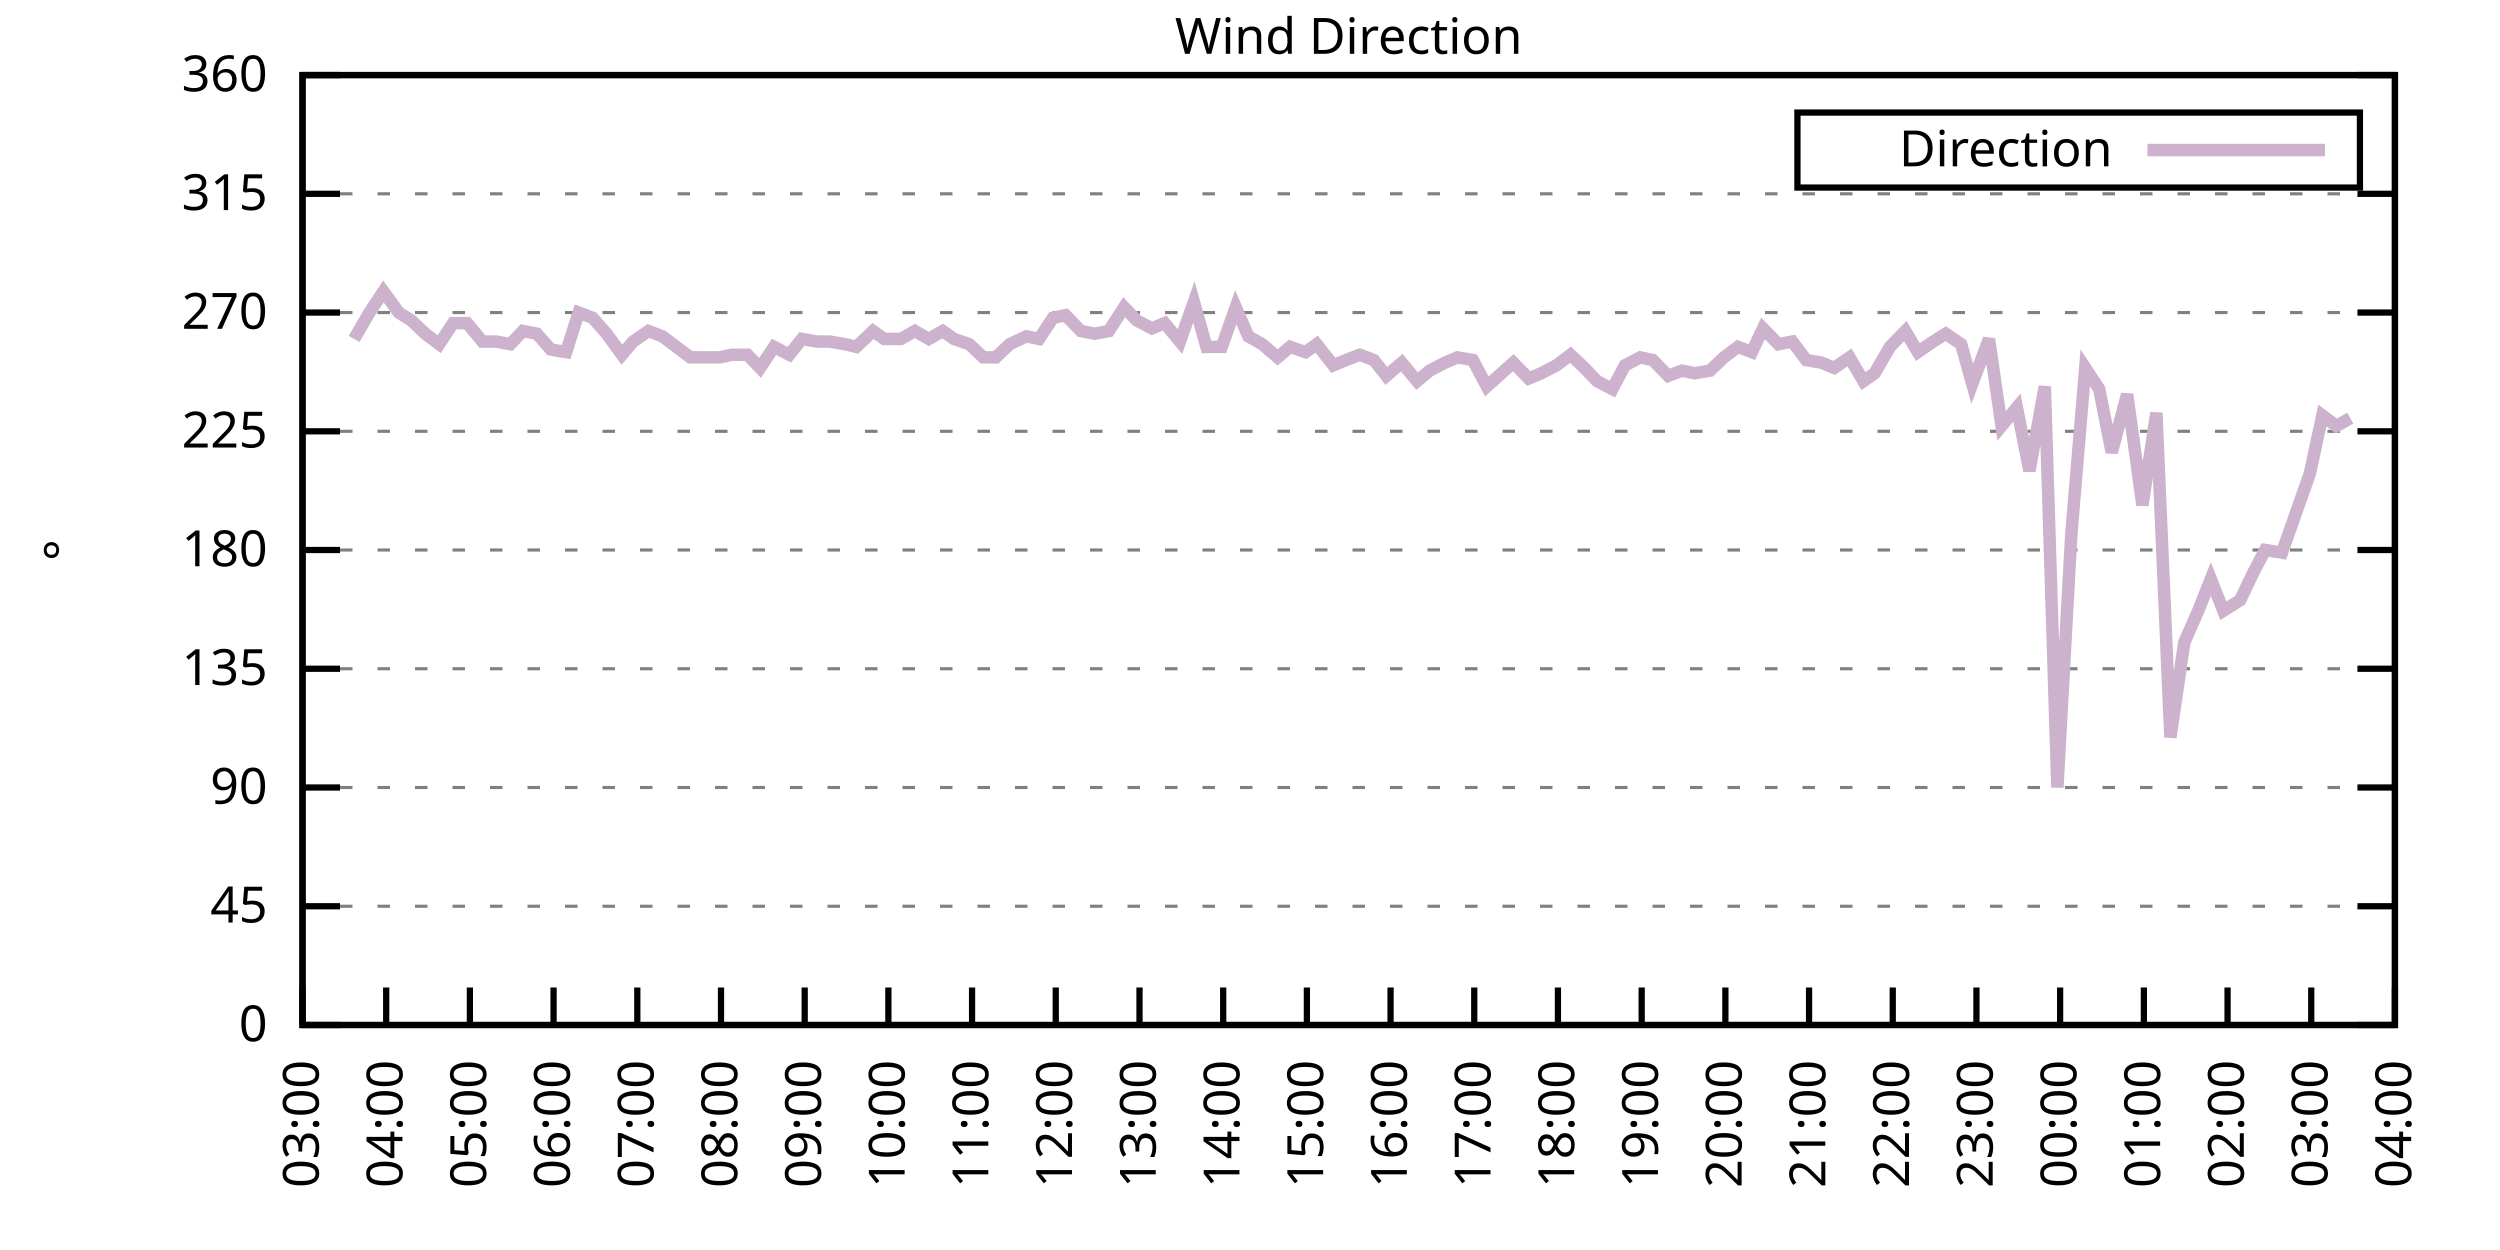
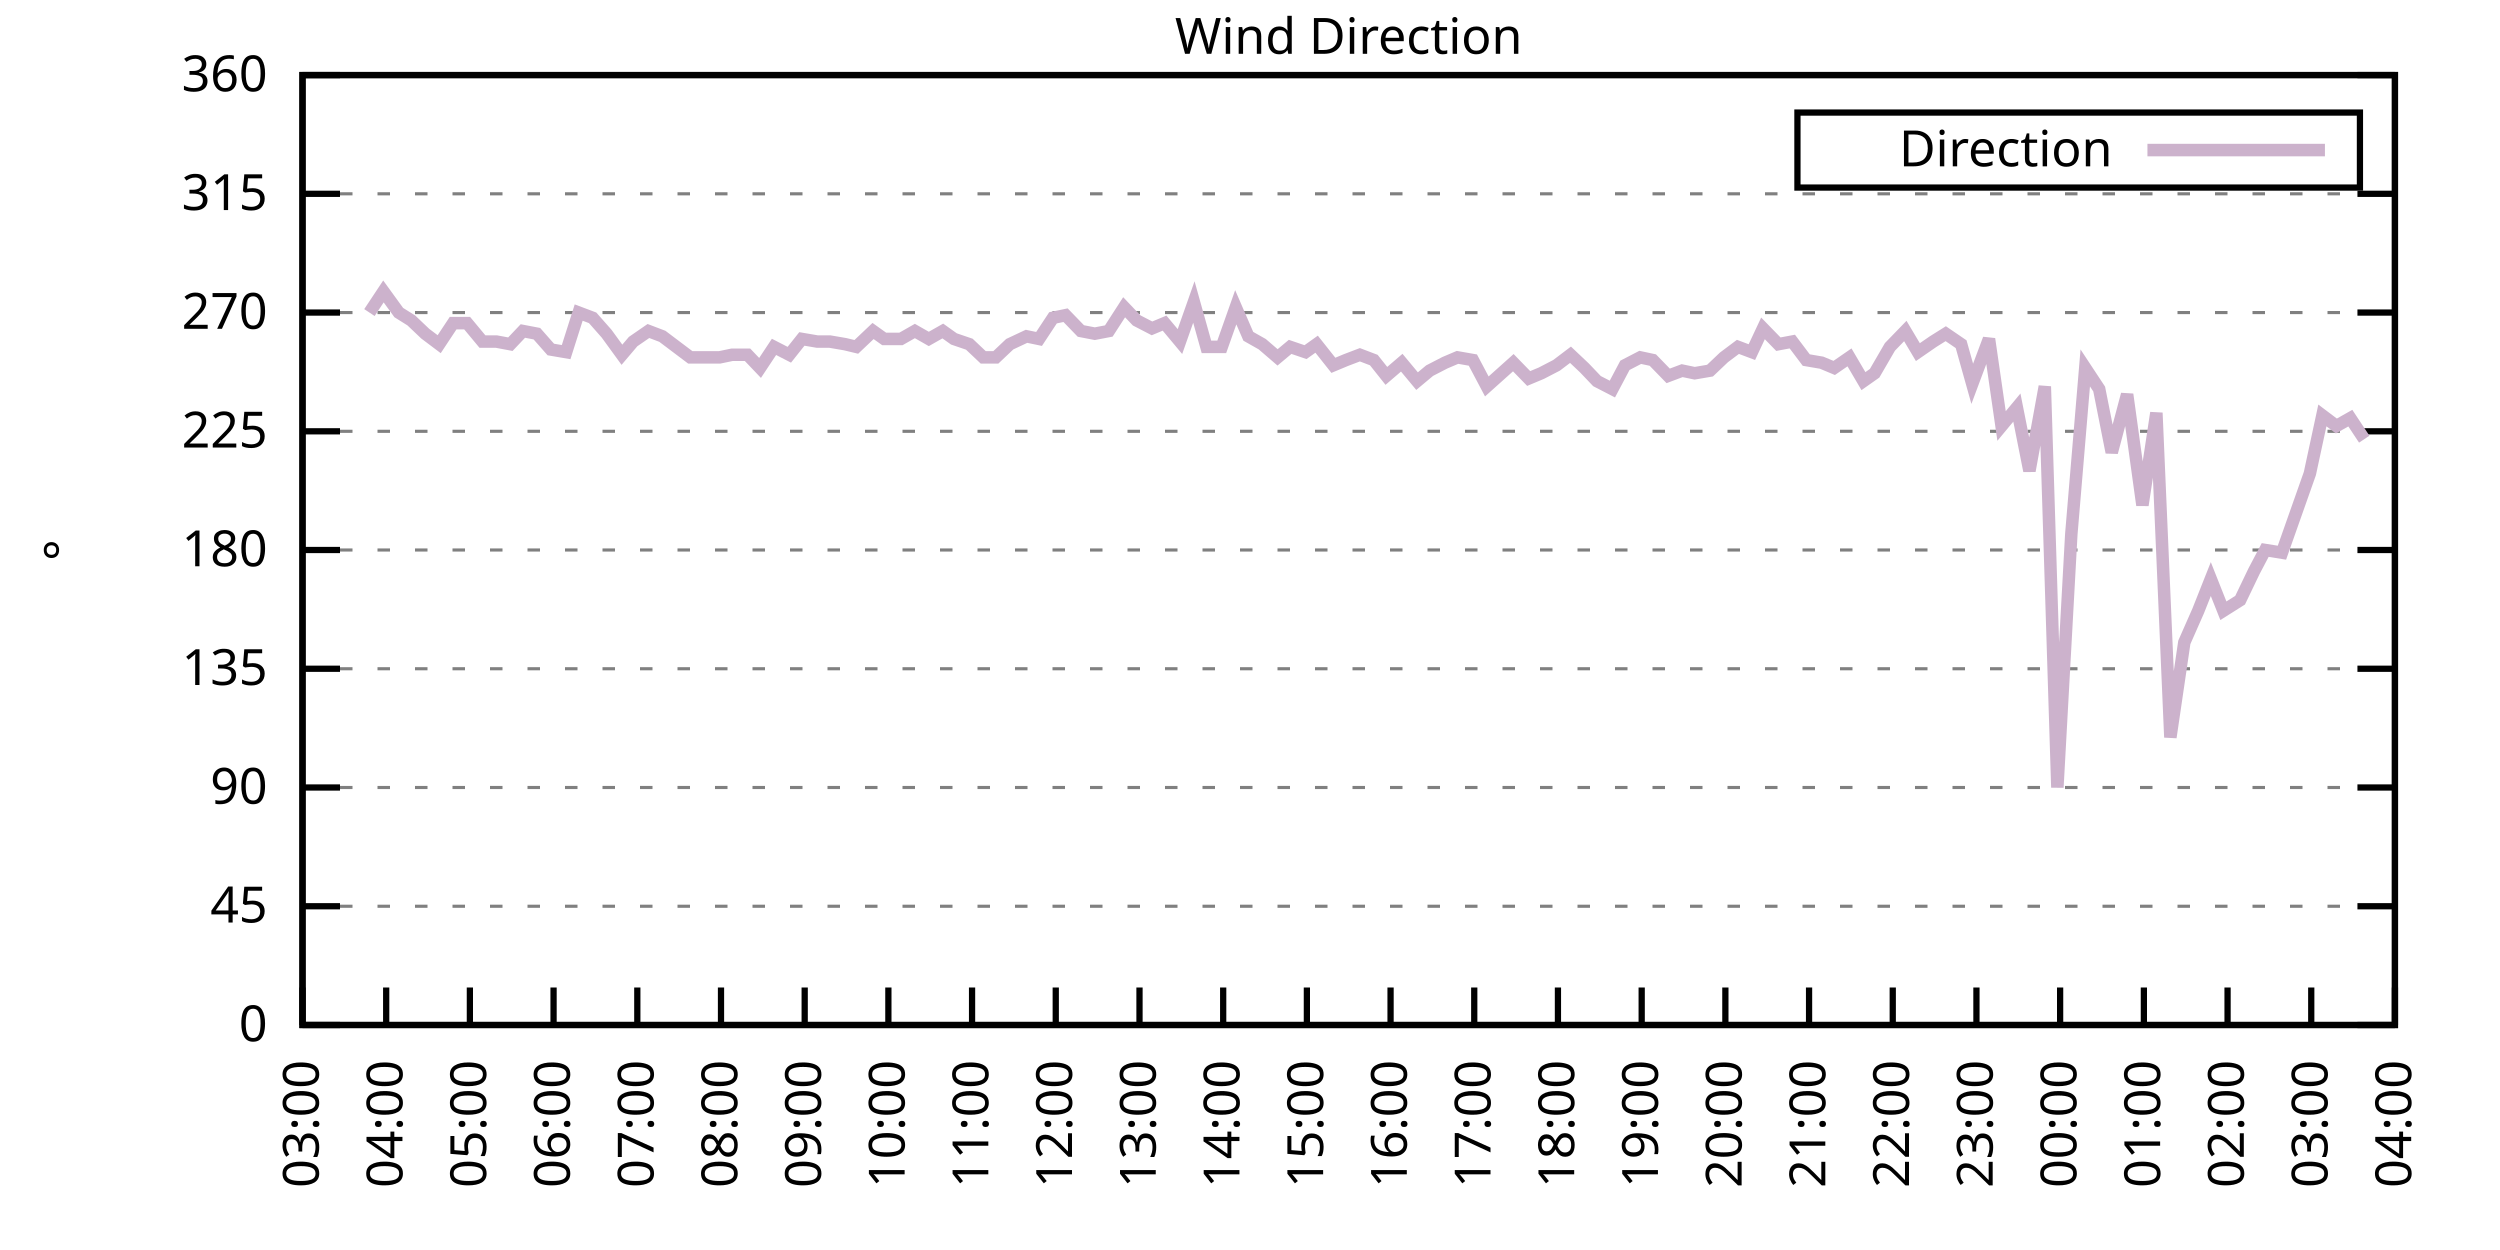
<svg xmlns="http://www.w3.org/2000/svg" xmlns:xlink="http://www.w3.org/1999/xlink" width="400" height="200" viewBox="0 0 400 200">
  <g id="gnuplot_canvas">
    <rect x="0" y="0" width="400" height="200" fill="none" />
    <defs>
      <circle id="gpDot" r="0.5" stroke-width="0.5" stroke="currentColor" />
      <path id="gpPt0" stroke-width="0.333" stroke="currentColor" d="M-1,0 h2 M0,-1 v2" />
      <path id="gpPt1" stroke-width="0.333" stroke="currentColor" d="M-1,-1 L1,1 M1,-1 L-1,1" />
      <path id="gpPt2" stroke-width="0.333" stroke="currentColor" d="M-1,0 L1,0 M0,-1 L0,1 M-1,-1 L1,1 M-1,1 L1,-1" />
      <rect id="gpPt3" stroke-width="0.333" stroke="currentColor" x="-1" y="-1" width="2" height="2" />
      <rect id="gpPt4" stroke-width="0.333" stroke="currentColor" fill="currentColor" x="-1" y="-1" width="2" height="2" />
      <circle id="gpPt5" stroke-width="0.333" stroke="currentColor" cx="0" cy="0" r="1" />
      <use xlink:href="#gpPt5" id="gpPt6" fill="currentColor" stroke="none" />
      <path id="gpPt7" stroke-width="0.333" stroke="currentColor" d="M0,-1.33 L-1.33,0.67 L1.33,0.67 z" />
      <use xlink:href="#gpPt7" id="gpPt8" fill="currentColor" stroke="none" />
      <use xlink:href="#gpPt7" id="gpPt9" stroke="currentColor" transform="rotate(180)" />
      <use xlink:href="#gpPt9" id="gpPt10" fill="currentColor" stroke="none" />
      <use xlink:href="#gpPt3" id="gpPt11" stroke="currentColor" transform="rotate(45)" />
      <use xlink:href="#gpPt11" id="gpPt12" fill="currentColor" stroke="none" />
      <path id="gpPt13" stroke-width="0.333" stroke="currentColor" d="M0,1.330 L1.265,0.411 L0.782,-1.067 L-0.782,-1.076 L-1.265,0.411 z" />
      <use xlink:href="#gpPt13" id="gpPt14" fill="currentColor" stroke="none" />
      <filter id="textbox" filterUnits="objectBoundingBox" x="0" y="0" height="1" width="1">
        <feFlood flood-color="white" flood-opacity="1" result="bgnd" />
        <feComposite in="SourceGraphic" in2="bgnd" operator="atop" />
      </filter>
      <filter id="greybox" filterUnits="objectBoundingBox" x="0" y="0" height="1" width="1">
        <feFlood flood-color="lightgrey" flood-opacity="1" result="grey" />
        <feComposite in="SourceGraphic" in2="grey" operator="atop" />
      </filter>
    </defs>
    <g fill="none" color="white" stroke="currentColor" stroke-width="1.00" stroke-linecap="butt" stroke-linejoin="miter">
</g>
    <g fill="none" color="black" stroke="currentColor" stroke-width="1.00" stroke-linecap="butt" stroke-linejoin="miter">
      <g stroke="none" shape-rendering="crispEdges">
        <polygon fill="rgb(255, 255, 255)" points="48.40,164.00 383.18,164.00 383.18,12.02 48.40,12.02 " />
      </g>
    </g>
    <g fill="none" color="black" stroke="currentColor" stroke-width="1.00" stroke-linecap="butt" stroke-linejoin="miter">
</g>
    <g fill="none" color="black" stroke="black" stroke-width="0.50" stroke-linecap="butt" stroke-linejoin="miter">
</g>
    <g fill="none" color="gray" stroke="currentColor" stroke-width="0.50" stroke-linecap="butt" stroke-linejoin="miter">
      <path stroke="gray" stroke-dasharray="2,4" class="gridline" d="M48.40,164.00 L383.19,164.00  " />
    </g>
    <g fill="none" color="gray" stroke="gray" stroke-width="1.00" stroke-linecap="butt" stroke-linejoin="miter">
</g>
    <g fill="none" color="black" stroke="currentColor" stroke-width="1.00" stroke-linecap="butt" stroke-linejoin="miter">
      <path stroke="black" d="M48.40,164.00 L54.40,164.00 M383.19,164.00 L377.19,164.00  " />
      <g transform="translate(42.80,166.60)" stroke="none" fill="black" font-family="Sans" font-size="8.00" text-anchor="end">
        <text>
          <tspan font-family="Sans"> 0</tspan>
        </text>
      </g>
    </g>
    <g fill="none" color="black" stroke="currentColor" stroke-width="1.00" stroke-linecap="butt" stroke-linejoin="miter">
</g>
    <g fill="none" color="black" stroke="black" stroke-width="0.50" stroke-linecap="butt" stroke-linejoin="miter">
</g>
    <g fill="none" color="gray" stroke="currentColor" stroke-width="0.50" stroke-linecap="butt" stroke-linejoin="miter">
      <path stroke="gray" stroke-dasharray="2,4" class="gridline" d="M48.40,145.00 L383.19,145.00  " />
    </g>
    <g fill="none" color="gray" stroke="gray" stroke-width="1.00" stroke-linecap="butt" stroke-linejoin="miter">
</g>
    <g fill="none" color="black" stroke="currentColor" stroke-width="1.00" stroke-linecap="butt" stroke-linejoin="miter">
      <path stroke="black" d="M48.40,145.00 L54.40,145.00 M383.19,145.00 L377.19,145.00  " />
      <g transform="translate(42.80,147.60)" stroke="none" fill="black" font-family="Sans" font-size="8.00" text-anchor="end">
        <text>
          <tspan font-family="Sans"> 45</tspan>
        </text>
      </g>
    </g>
    <g fill="none" color="black" stroke="currentColor" stroke-width="1.00" stroke-linecap="butt" stroke-linejoin="miter">
</g>
    <g fill="none" color="black" stroke="black" stroke-width="0.50" stroke-linecap="butt" stroke-linejoin="miter">
</g>
    <g fill="none" color="gray" stroke="currentColor" stroke-width="0.50" stroke-linecap="butt" stroke-linejoin="miter">
      <path stroke="gray" stroke-dasharray="2,4" class="gridline" d="M48.40,126.00 L383.19,126.00  " />
    </g>
    <g fill="none" color="gray" stroke="gray" stroke-width="1.00" stroke-linecap="butt" stroke-linejoin="miter">
</g>
    <g fill="none" color="black" stroke="currentColor" stroke-width="1.00" stroke-linecap="butt" stroke-linejoin="miter">
      <path stroke="black" d="M48.40,126.00 L54.40,126.00 M383.19,126.00 L377.19,126.00  " />
      <g transform="translate(42.80,128.60)" stroke="none" fill="black" font-family="Sans" font-size="8.00" text-anchor="end">
        <text>
          <tspan font-family="Sans"> 90</tspan>
        </text>
      </g>
    </g>
    <g fill="none" color="black" stroke="currentColor" stroke-width="1.00" stroke-linecap="butt" stroke-linejoin="miter">
</g>
    <g fill="none" color="black" stroke="black" stroke-width="0.50" stroke-linecap="butt" stroke-linejoin="miter">
</g>
    <g fill="none" color="gray" stroke="currentColor" stroke-width="0.50" stroke-linecap="butt" stroke-linejoin="miter">
      <path stroke="gray" stroke-dasharray="2,4" class="gridline" d="M48.40,107.00 L383.19,107.00  " />
    </g>
    <g fill="none" color="gray" stroke="gray" stroke-width="1.00" stroke-linecap="butt" stroke-linejoin="miter">
</g>
    <g fill="none" color="black" stroke="currentColor" stroke-width="1.00" stroke-linecap="butt" stroke-linejoin="miter">
      <path stroke="black" d="M48.40,107.00 L54.40,107.00 M383.19,107.00 L377.19,107.00  " />
      <g transform="translate(42.80,109.60)" stroke="none" fill="black" font-family="Sans" font-size="8.00" text-anchor="end">
        <text>
          <tspan font-family="Sans"> 135</tspan>
        </text>
      </g>
    </g>
    <g fill="none" color="black" stroke="currentColor" stroke-width="1.00" stroke-linecap="butt" stroke-linejoin="miter">
</g>
    <g fill="none" color="black" stroke="black" stroke-width="0.50" stroke-linecap="butt" stroke-linejoin="miter">
</g>
    <g fill="none" color="gray" stroke="currentColor" stroke-width="0.50" stroke-linecap="butt" stroke-linejoin="miter">
      <path stroke="gray" stroke-dasharray="2,4" class="gridline" d="M48.40,88.00 L383.19,88.00  " />
    </g>
    <g fill="none" color="gray" stroke="gray" stroke-width="1.00" stroke-linecap="butt" stroke-linejoin="miter">
</g>
    <g fill="none" color="black" stroke="currentColor" stroke-width="1.00" stroke-linecap="butt" stroke-linejoin="miter">
      <path stroke="black" d="M48.40,88.00 L54.40,88.00 M383.19,88.00 L377.19,88.00  " />
      <g transform="translate(42.80,90.60)" stroke="none" fill="black" font-family="Sans" font-size="8.00" text-anchor="end">
        <text>
          <tspan font-family="Sans"> 180</tspan>
        </text>
      </g>
    </g>
    <g fill="none" color="black" stroke="currentColor" stroke-width="1.00" stroke-linecap="butt" stroke-linejoin="miter">
</g>
    <g fill="none" color="black" stroke="black" stroke-width="0.50" stroke-linecap="butt" stroke-linejoin="miter">
</g>
    <g fill="none" color="gray" stroke="currentColor" stroke-width="0.50" stroke-linecap="butt" stroke-linejoin="miter">
      <path stroke="gray" stroke-dasharray="2,4" class="gridline" d="M48.40,69.01 L383.19,69.01  " />
    </g>
    <g fill="none" color="gray" stroke="gray" stroke-width="1.00" stroke-linecap="butt" stroke-linejoin="miter">
</g>
    <g fill="none" color="black" stroke="currentColor" stroke-width="1.00" stroke-linecap="butt" stroke-linejoin="miter">
      <path stroke="black" d="M48.40,69.01 L54.40,69.01 M383.19,69.01 L377.19,69.01  " />
      <g transform="translate(42.80,71.61)" stroke="none" fill="black" font-family="Sans" font-size="8.00" text-anchor="end">
        <text>
          <tspan font-family="Sans"> 225</tspan>
        </text>
      </g>
    </g>
    <g fill="none" color="black" stroke="currentColor" stroke-width="1.00" stroke-linecap="butt" stroke-linejoin="miter">
</g>
    <g fill="none" color="black" stroke="black" stroke-width="0.50" stroke-linecap="butt" stroke-linejoin="miter">
</g>
    <g fill="none" color="gray" stroke="currentColor" stroke-width="0.50" stroke-linecap="butt" stroke-linejoin="miter">
      <path stroke="gray" stroke-dasharray="2,4" class="gridline" d="M48.40,50.01 L383.19,50.01  " />
    </g>
    <g fill="none" color="gray" stroke="gray" stroke-width="1.00" stroke-linecap="butt" stroke-linejoin="miter">
</g>
    <g fill="none" color="black" stroke="currentColor" stroke-width="1.00" stroke-linecap="butt" stroke-linejoin="miter">
      <path stroke="black" d="M48.40,50.01 L54.40,50.01 M383.19,50.01 L377.19,50.01  " />
      <g transform="translate(42.80,52.61)" stroke="none" fill="black" font-family="Sans" font-size="8.00" text-anchor="end">
        <text>
          <tspan font-family="Sans"> 270</tspan>
        </text>
      </g>
    </g>
    <g fill="none" color="black" stroke="currentColor" stroke-width="1.00" stroke-linecap="butt" stroke-linejoin="miter">
</g>
    <g fill="none" color="black" stroke="black" stroke-width="0.50" stroke-linecap="butt" stroke-linejoin="miter">
</g>
    <g fill="none" color="gray" stroke="currentColor" stroke-width="0.50" stroke-linecap="butt" stroke-linejoin="miter">
      <path stroke="gray" stroke-dasharray="2,4" class="gridline" d="M48.40,31.01 L383.19,31.01  " />
    </g>
    <g fill="none" color="gray" stroke="gray" stroke-width="1.00" stroke-linecap="butt" stroke-linejoin="miter">
</g>
    <g fill="none" color="black" stroke="currentColor" stroke-width="1.00" stroke-linecap="butt" stroke-linejoin="miter">
      <path stroke="black" d="M48.40,31.01 L54.40,31.01 M383.19,31.01 L377.19,31.01  " />
      <g transform="translate(42.80,33.61)" stroke="none" fill="black" font-family="Sans" font-size="8.00" text-anchor="end">
        <text>
          <tspan font-family="Sans"> 315</tspan>
        </text>
      </g>
    </g>
    <g fill="none" color="black" stroke="currentColor" stroke-width="1.00" stroke-linecap="butt" stroke-linejoin="miter">
</g>
    <g fill="none" color="black" stroke="black" stroke-width="0.50" stroke-linecap="butt" stroke-linejoin="miter">
</g>
    <g fill="none" color="gray" stroke="currentColor" stroke-width="0.50" stroke-linecap="butt" stroke-linejoin="miter">
      <path stroke="gray" stroke-dasharray="2,4" class="gridline" d="M48.40,12.01 L383.19,12.01  " />
    </g>
    <g fill="none" color="gray" stroke="gray" stroke-width="1.00" stroke-linecap="butt" stroke-linejoin="miter">
</g>
    <g fill="none" color="black" stroke="currentColor" stroke-width="1.00" stroke-linecap="butt" stroke-linejoin="miter">
      <path stroke="black" d="M48.40,12.01 L54.40,12.01 M383.19,12.01 L377.19,12.01  " />
      <g transform="translate(42.80,14.61)" stroke="none" fill="black" font-family="Sans" font-size="8.00" text-anchor="end">
        <text>
          <tspan font-family="Sans"> 360</tspan>
        </text>
      </g>
    </g>
    <g fill="none" color="black" stroke="currentColor" stroke-width="1.00" stroke-linecap="butt" stroke-linejoin="miter">
      <path stroke="black" d="M48.40,164.00 L48.40,158.00  " />
      <g transform="translate(51.00,169.60) rotate(270.00)" stroke="none" fill="black" font-family="Sans" font-size="8.00" text-anchor="end">
        <text>
          <tspan font-family="Sans">03:00</tspan>
        </text>
      </g>
    </g>
    <g fill="none" color="black" stroke="currentColor" stroke-width="1.00" stroke-linecap="butt" stroke-linejoin="miter">
      <path stroke="black" d="M61.79,164.00 L61.79,158.00  " />
      <g transform="translate(64.39,169.60) rotate(270.00)" stroke="none" fill="black" font-family="Sans" font-size="8.00" text-anchor="end">
        <text>
          <tspan font-family="Sans">04:00</tspan>
        </text>
      </g>
    </g>
    <g fill="none" color="black" stroke="currentColor" stroke-width="1.00" stroke-linecap="butt" stroke-linejoin="miter">
      <path stroke="black" d="M75.18,164.00 L75.18,158.00  " />
      <g transform="translate(77.78,169.60) rotate(270.00)" stroke="none" fill="black" font-family="Sans" font-size="8.00" text-anchor="end">
        <text>
          <tspan font-family="Sans">05:00</tspan>
        </text>
      </g>
    </g>
    <g fill="none" color="black" stroke="currentColor" stroke-width="1.00" stroke-linecap="butt" stroke-linejoin="miter">
      <path stroke="black" d="M88.57,164.00 L88.57,158.00  " />
      <g transform="translate(91.17,169.60) rotate(270.00)" stroke="none" fill="black" font-family="Sans" font-size="8.00" text-anchor="end">
        <text>
          <tspan font-family="Sans">06:00</tspan>
        </text>
      </g>
    </g>
    <g fill="none" color="black" stroke="currentColor" stroke-width="1.00" stroke-linecap="butt" stroke-linejoin="miter">
      <path stroke="black" d="M101.97,164.00 L101.97,158.00  " />
      <g transform="translate(104.57,169.60) rotate(270.00)" stroke="none" fill="black" font-family="Sans" font-size="8.00" text-anchor="end">
        <text>
          <tspan font-family="Sans">07:00</tspan>
        </text>
      </g>
    </g>
    <g fill="none" color="black" stroke="currentColor" stroke-width="1.00" stroke-linecap="butt" stroke-linejoin="miter">
      <path stroke="black" d="M115.36,164.00 L115.36,158.00  " />
      <g transform="translate(117.96,169.60) rotate(270.00)" stroke="none" fill="black" font-family="Sans" font-size="8.00" text-anchor="end">
        <text>
          <tspan font-family="Sans">08:00</tspan>
        </text>
      </g>
    </g>
    <g fill="none" color="black" stroke="currentColor" stroke-width="1.00" stroke-linecap="butt" stroke-linejoin="miter">
      <path stroke="black" d="M128.75,164.00 L128.75,158.00  " />
      <g transform="translate(131.35,169.60) rotate(270.00)" stroke="none" fill="black" font-family="Sans" font-size="8.00" text-anchor="end">
        <text>
          <tspan font-family="Sans">09:00</tspan>
        </text>
      </g>
    </g>
    <g fill="none" color="black" stroke="currentColor" stroke-width="1.00" stroke-linecap="butt" stroke-linejoin="miter">
      <path stroke="black" d="M142.14,164.00 L142.14,158.00  " />
      <g transform="translate(144.74,169.60) rotate(270.00)" stroke="none" fill="black" font-family="Sans" font-size="8.00" text-anchor="end">
        <text>
          <tspan font-family="Sans">10:00</tspan>
        </text>
      </g>
    </g>
    <g fill="none" color="black" stroke="currentColor" stroke-width="1.00" stroke-linecap="butt" stroke-linejoin="miter">
      <path stroke="black" d="M155.53,164.00 L155.53,158.00  " />
      <g transform="translate(158.13,169.60) rotate(270.00)" stroke="none" fill="black" font-family="Sans" font-size="8.00" text-anchor="end">
        <text>
          <tspan font-family="Sans">11:00</tspan>
        </text>
      </g>
    </g>
    <g fill="none" color="black" stroke="currentColor" stroke-width="1.00" stroke-linecap="butt" stroke-linejoin="miter">
      <path stroke="black" d="M168.92,164.00 L168.92,158.00  " />
      <g transform="translate(171.52,169.60) rotate(270.00)" stroke="none" fill="black" font-family="Sans" font-size="8.00" text-anchor="end">
        <text>
          <tspan font-family="Sans">12:00</tspan>
        </text>
      </g>
    </g>
    <g fill="none" color="black" stroke="currentColor" stroke-width="1.00" stroke-linecap="butt" stroke-linejoin="miter">
      <path stroke="black" d="M182.32,164.00 L182.32,158.00  " />
      <g transform="translate(184.92,169.60) rotate(270.00)" stroke="none" fill="black" font-family="Sans" font-size="8.00" text-anchor="end">
        <text>
          <tspan font-family="Sans">13:00</tspan>
        </text>
      </g>
    </g>
    <g fill="none" color="black" stroke="currentColor" stroke-width="1.00" stroke-linecap="butt" stroke-linejoin="miter">
      <path stroke="black" d="M195.71,164.00 L195.71,158.00  " />
      <g transform="translate(198.31,169.60) rotate(270.00)" stroke="none" fill="black" font-family="Sans" font-size="8.00" text-anchor="end">
        <text>
          <tspan font-family="Sans">14:00</tspan>
        </text>
      </g>
    </g>
    <g fill="none" color="black" stroke="currentColor" stroke-width="1.00" stroke-linecap="butt" stroke-linejoin="miter">
      <path stroke="black" d="M209.10,164.00 L209.10,158.00  " />
      <g transform="translate(211.70,169.60) rotate(270.00)" stroke="none" fill="black" font-family="Sans" font-size="8.00" text-anchor="end">
        <text>
          <tspan font-family="Sans">15:00</tspan>
        </text>
      </g>
    </g>
    <g fill="none" color="black" stroke="currentColor" stroke-width="1.00" stroke-linecap="butt" stroke-linejoin="miter">
      <path stroke="black" d="M222.49,164.00 L222.49,158.00  " />
      <g transform="translate(225.09,169.60) rotate(270.00)" stroke="none" fill="black" font-family="Sans" font-size="8.00" text-anchor="end">
        <text>
          <tspan font-family="Sans">16:00</tspan>
        </text>
      </g>
    </g>
    <g fill="none" color="black" stroke="currentColor" stroke-width="1.00" stroke-linecap="butt" stroke-linejoin="miter">
      <path stroke="black" d="M235.88,164.00 L235.88,158.00  " />
      <g transform="translate(238.48,169.60) rotate(270.00)" stroke="none" fill="black" font-family="Sans" font-size="8.00" text-anchor="end">
        <text>
          <tspan font-family="Sans">17:00</tspan>
        </text>
      </g>
    </g>
    <g fill="none" color="black" stroke="currentColor" stroke-width="1.00" stroke-linecap="butt" stroke-linejoin="miter">
      <path stroke="black" d="M249.27,164.00 L249.27,158.00  " />
      <g transform="translate(251.87,169.60) rotate(270.00)" stroke="none" fill="black" font-family="Sans" font-size="8.00" text-anchor="end">
        <text>
          <tspan font-family="Sans">18:00</tspan>
        </text>
      </g>
    </g>
    <g fill="none" color="black" stroke="currentColor" stroke-width="1.00" stroke-linecap="butt" stroke-linejoin="miter">
      <path stroke="black" d="M262.67,164.00 L262.67,158.00  " />
      <g transform="translate(265.27,169.60) rotate(270.00)" stroke="none" fill="black" font-family="Sans" font-size="8.00" text-anchor="end">
        <text>
          <tspan font-family="Sans">19:00</tspan>
        </text>
      </g>
    </g>
    <g fill="none" color="black" stroke="currentColor" stroke-width="1.00" stroke-linecap="butt" stroke-linejoin="miter">
      <path stroke="black" d="M276.06,164.00 L276.06,158.00  " />
      <g transform="translate(278.66,169.60) rotate(270.00)" stroke="none" fill="black" font-family="Sans" font-size="8.00" text-anchor="end">
        <text>
          <tspan font-family="Sans">20:00</tspan>
        </text>
      </g>
    </g>
    <g fill="none" color="black" stroke="currentColor" stroke-width="1.00" stroke-linecap="butt" stroke-linejoin="miter">
      <path stroke="black" d="M289.45,164.00 L289.45,158.00  " />
      <g transform="translate(292.05,169.60) rotate(270.00)" stroke="none" fill="black" font-family="Sans" font-size="8.00" text-anchor="end">
        <text>
          <tspan font-family="Sans">21:00</tspan>
        </text>
      </g>
    </g>
    <g fill="none" color="black" stroke="currentColor" stroke-width="1.00" stroke-linecap="butt" stroke-linejoin="miter">
      <path stroke="black" d="M302.84,164.00 L302.84,158.00  " />
      <g transform="translate(305.44,169.60) rotate(270.00)" stroke="none" fill="black" font-family="Sans" font-size="8.00" text-anchor="end">
        <text>
          <tspan font-family="Sans">22:00</tspan>
        </text>
      </g>
    </g>
    <g fill="none" color="black" stroke="currentColor" stroke-width="1.00" stroke-linecap="butt" stroke-linejoin="miter">
      <path stroke="black" d="M316.23,164.00 L316.23,158.00  " />
      <g transform="translate(318.83,169.60) rotate(270.00)" stroke="none" fill="black" font-family="Sans" font-size="8.00" text-anchor="end">
        <text>
          <tspan font-family="Sans">23:00</tspan>
        </text>
      </g>
    </g>
    <g fill="none" color="black" stroke="currentColor" stroke-width="1.00" stroke-linecap="butt" stroke-linejoin="miter">
      <path stroke="black" d="M329.62,164.00 L329.62,158.00  " />
      <g transform="translate(332.22,169.60) rotate(270.00)" stroke="none" fill="black" font-family="Sans" font-size="8.00" text-anchor="end">
        <text>
          <tspan font-family="Sans">00:00</tspan>
        </text>
      </g>
    </g>
    <g fill="none" color="black" stroke="currentColor" stroke-width="1.00" stroke-linecap="butt" stroke-linejoin="miter">
      <path stroke="black" d="M343.02,164.00 L343.02,158.00  " />
      <g transform="translate(345.62,169.60) rotate(270.00)" stroke="none" fill="black" font-family="Sans" font-size="8.00" text-anchor="end">
        <text>
          <tspan font-family="Sans">01:00</tspan>
        </text>
      </g>
    </g>
    <g fill="none" color="black" stroke="currentColor" stroke-width="1.00" stroke-linecap="butt" stroke-linejoin="miter">
      <path stroke="black" d="M356.41,164.00 L356.41,158.00  " />
      <g transform="translate(359.01,169.60) rotate(270.00)" stroke="none" fill="black" font-family="Sans" font-size="8.00" text-anchor="end">
        <text>
          <tspan font-family="Sans">02:00</tspan>
        </text>
      </g>
    </g>
    <g fill="none" color="black" stroke="currentColor" stroke-width="1.00" stroke-linecap="butt" stroke-linejoin="miter">
      <path stroke="black" d="M369.80,164.00 L369.80,158.00  " />
      <g transform="translate(372.40,169.60) rotate(270.00)" stroke="none" fill="black" font-family="Sans" font-size="8.00" text-anchor="end">
        <text>
          <tspan font-family="Sans">03:00</tspan>
        </text>
      </g>
    </g>
    <g fill="none" color="black" stroke="currentColor" stroke-width="1.00" stroke-linecap="butt" stroke-linejoin="miter">
      <path stroke="black" d="M383.19,164.00 L383.19,158.00  " />
      <g transform="translate(385.79,169.60) rotate(270.00)" stroke="none" fill="black" font-family="Sans" font-size="8.00" text-anchor="end">
        <text>
          <tspan font-family="Sans">04:00</tspan>
        </text>
      </g>
    </g>
    <g fill="none" color="black" stroke="currentColor" stroke-width="1.00" stroke-linecap="butt" stroke-linejoin="miter">
</g>
    <g fill="none" color="black" stroke="currentColor" stroke-width="1.00" stroke-linecap="butt" stroke-linejoin="miter">
      <path stroke="black" d="M48.40,12.01 L48.40,164.00 L383.19,164.00 L383.19,12.01 L48.40,12.01 Z  " />
    </g>
    <g fill="none" color="black" stroke="currentColor" stroke-width="1.00" stroke-linecap="butt" stroke-linejoin="miter">
</g>
    <g fill="none" color="black" stroke="currentColor" stroke-width="1.00" stroke-linecap="butt" stroke-linejoin="miter">
      <path stroke="black" d="M287.59,30.01 L287.59,18.01 L377.59,18.01 L377.59,30.01 L287.59,30.01 Z  " />
    </g>
    <g id="Wind_direction_plot_1">
      <g fill="none" color="white" stroke="black" stroke-width="2.00" stroke-linecap="butt" stroke-linejoin="miter">
</g>
      <g fill="none" color="black" stroke="currentColor" stroke-width="2.00" stroke-linecap="butt" stroke-linejoin="miter">
        <g transform="translate(337.99,26.61)" stroke="none" fill="black" font-family="Sans" font-size="8.00" text-anchor="end">
          <text>
            <tspan font-family="Sans">Direction</tspan>
          </text>
        </g>
      </g>
      <g fill="none" color="black" stroke="currentColor" stroke-width="2.00" stroke-linecap="butt" stroke-linejoin="miter">
-         <path stroke="rgb(204, 178, 204)" d="M343.59,24.01 L371.99,24.01 M56.66,54.23 L59.11,50.01 L61.35,46.63 L63.80,50.01 L65.81,51.27 L68.04,53.39   L70.27,55.07 L72.50,51.70 L74.74,51.70 L77.19,54.65 L79.42,54.65 L81.66,55.07 L83.66,52.96 L85.90,53.39   L88.13,55.92 L90.58,56.34 L92.59,50.01 L94.82,50.85 L97.06,53.39 L99.51,56.76 L101.30,54.65 L103.75,52.96   L105.98,53.81 L108.22,55.50 L110.45,57.18 L112.90,57.18 L115.13,57.18 L117.14,56.76 L119.60,56.76 L121.61,58.87   L123.84,55.50 L126.29,56.76 L128.30,54.23 L130.76,54.65 L132.77,54.65 L135.22,55.07 L137.01,55.50 L139.69,52.96   L141.47,54.23 L144.15,54.23 L146.38,52.96 L148.61,54.23 L150.85,52.96 L152.63,54.23 L155.09,55.07 L157.32,57.18   L159.33,57.18 L161.56,55.07 L164.24,53.81 L166.25,54.23 L168.48,50.85 L170.49,50.43 L172.94,52.96 L175.17,53.39   L177.41,52.96 L179.86,49.16 L181.87,51.27 L184.32,52.54 L186.33,51.70 L188.79,54.65 L191.02,48.32 L193.03,55.50   L195.48,55.50 L197.72,49.16 L199.73,53.81 L201.96,55.07 L204.41,57.18 L206.42,55.50 L208.88,56.34 L210.66,55.07   L213.34,58.45 L215.35,57.61 L217.58,56.76 L219.81,57.61 L221.82,60.14 L224.28,58.03 L226.73,60.98 L228.74,59.30   L231.20,58.03 L233.20,57.18 L235.66,57.61 L237.89,61.83 L242.13,58.03 L244.59,60.56 L246.60,59.72 L249.05,58.45   L251.28,56.76 L253.51,58.87 L255.52,60.98 L257.98,62.25 L259.99,58.45 L262.44,57.18 L264.45,57.61 L266.91,60.14   L269.14,59.30 L271.15,59.72 L273.60,59.30 L275.83,57.18 L278.07,55.50 L280.30,56.34 L282.08,52.54 L284.54,55.07   L286.77,54.65 L289.00,57.61 L291.46,58.03 L293.47,58.87 L295.92,57.18 L298.15,60.98 L299.94,59.72 L302.39,55.50   L304.85,52.96 L306.86,56.34 L309.31,54.65 L311.32,53.39 L313.78,55.07 L315.56,61.41 L318.24,54.23 L320.25,68.16   L322.70,65.21 L324.71,75.34 L327.17,61.83 L329.18,126.00 L331.41,85.47 L333.64,58.87 L335.87,62.25 L337.88,72.38   L340.34,63.10 L342.79,80.83 L345.02,66.05 L347.26,117.98 L349.49,102.78 L351.72,97.72 L353.73,92.65 L355.74,97.72   L358.42,96.03 L360.65,91.38 L362.43,88.00 L365.11,88.43 L369.58,75.76 L371.58,66.47 L373.82,68.16 L376.05,66.90    " />
+         <path stroke="rgb(204, 178, 204)" d="M343.59,24.01 L371.99,24.01 M59.11,50.01 L61.35,46.63 L63.80,50.01 L65.81,51.27 L68.04,53.39 L70.27,55.07   L72.50,51.70 L74.74,51.70 L77.19,54.65 L79.42,54.65 L81.66,55.07 L83.66,52.96 L85.90,53.39 L88.13,55.92   L90.58,56.34 L92.59,50.01 L94.82,50.85 L97.06,53.39 L99.51,56.76 L101.30,54.65 L103.75,52.96 L105.98,53.81   L108.22,55.50 L110.45,57.18 L112.90,57.18 L115.13,57.18 L117.14,56.76 L119.60,56.76 L121.61,58.87 L123.84,55.50   L126.29,56.76 L128.30,54.23 L130.76,54.65 L132.77,54.65 L135.22,55.07 L137.01,55.50 L139.69,52.96 L141.47,54.23   L144.15,54.23 L146.38,52.96 L148.61,54.23 L150.85,52.96 L152.63,54.23 L155.09,55.07 L157.32,57.18 L159.33,57.18   L161.56,55.07 L164.24,53.81 L166.25,54.23 L168.48,50.85 L170.49,50.43 L172.94,52.96 L175.17,53.39 L177.41,52.96   L179.86,49.16 L181.87,51.27 L184.32,52.54 L186.33,51.70 L188.79,54.65 L191.02,48.32 L193.03,55.50 L195.48,55.50   L197.72,49.16 L199.73,53.81 L201.96,55.07 L204.41,57.18 L206.42,55.50 L208.88,56.34 L210.66,55.07 L213.34,58.45   L215.35,57.61 L217.58,56.76 L219.81,57.61 L221.82,60.14 L224.28,58.03 L226.73,60.98 L228.74,59.30 L231.20,58.03   L233.20,57.18 L235.66,57.61 L237.89,61.83 L242.13,58.03 L244.59,60.56 L246.60,59.72 L249.05,58.45 L251.28,56.76   L253.51,58.87 L255.52,60.98 L257.98,62.25 L259.99,58.45 L262.44,57.18 L264.45,57.61 L266.91,60.14 L269.14,59.30   L271.15,59.72 L273.60,59.30 L275.83,57.18 L278.07,55.50 L280.30,56.34 L282.08,52.54 L284.54,55.07 L286.77,54.65   L289.00,57.61 L291.46,58.03 L293.47,58.87 L295.92,57.18 L298.15,60.98 L299.94,59.72 L302.39,55.50 L304.85,52.96   L306.86,56.34 L309.31,54.65 L311.32,53.39 L313.78,55.07 L315.56,61.41 L318.24,54.23 L320.25,68.16 L322.70,65.21   L324.71,75.34 L327.17,61.83 L329.18,126.00 L331.41,85.47 L333.64,58.87 L335.87,62.25 L337.88,72.38 L340.34,63.10   L342.79,80.83 L345.02,66.05 L347.26,117.98 L349.49,102.78 L351.72,97.72 L353.73,92.65 L355.74,97.72 L358.42,96.03   L360.65,91.38 L362.43,88.00 L365.11,88.43 L369.58,75.76 L371.58,66.47 L373.82,68.16 L376.05,66.90 L378.28,70.27    " />
      </g>
    </g>
    <g fill="none" color="black" stroke="currentColor" stroke-width="2.00" stroke-linecap="butt" stroke-linejoin="miter">
</g>
    <g fill="none" color="black" stroke="black" stroke-width="1.00" stroke-linecap="butt" stroke-linejoin="miter">
</g>
    <g fill="none" color="black" stroke="currentColor" stroke-width="1.00" stroke-linecap="butt" stroke-linejoin="miter">
      <path stroke="black" d="M48.40,12.01 L48.40,164.00 L383.19,164.00 L383.19,12.01 L48.40,12.01 Z  " />
      <g transform="translate(12.80,88.01) rotate(270.00)" stroke="none" fill="black" font-family="Sans" font-size="8.00" text-anchor="middle">
        <text>
          <tspan font-family="Sans">°</tspan>
        </text>
      </g>
    </g>
    <g fill="none" color="black" stroke="currentColor" stroke-width="1.00" stroke-linecap="butt" stroke-linejoin="miter">
</g>
    <g fill="none" color="black" stroke="currentColor" stroke-width="1.00" stroke-linecap="butt" stroke-linejoin="miter">
      <g transform="translate(215.79,8.61)" stroke="none" fill="black" font-family="Sans" font-size="8.00" text-anchor="middle">
        <text>
          <tspan font-family="Sans">Wind Direction</tspan>
        </text>
      </g>
    </g>
    <g fill="none" color="black" stroke="currentColor" stroke-width="1.00" stroke-linecap="butt" stroke-linejoin="miter">
</g>
  </g>
</svg>
